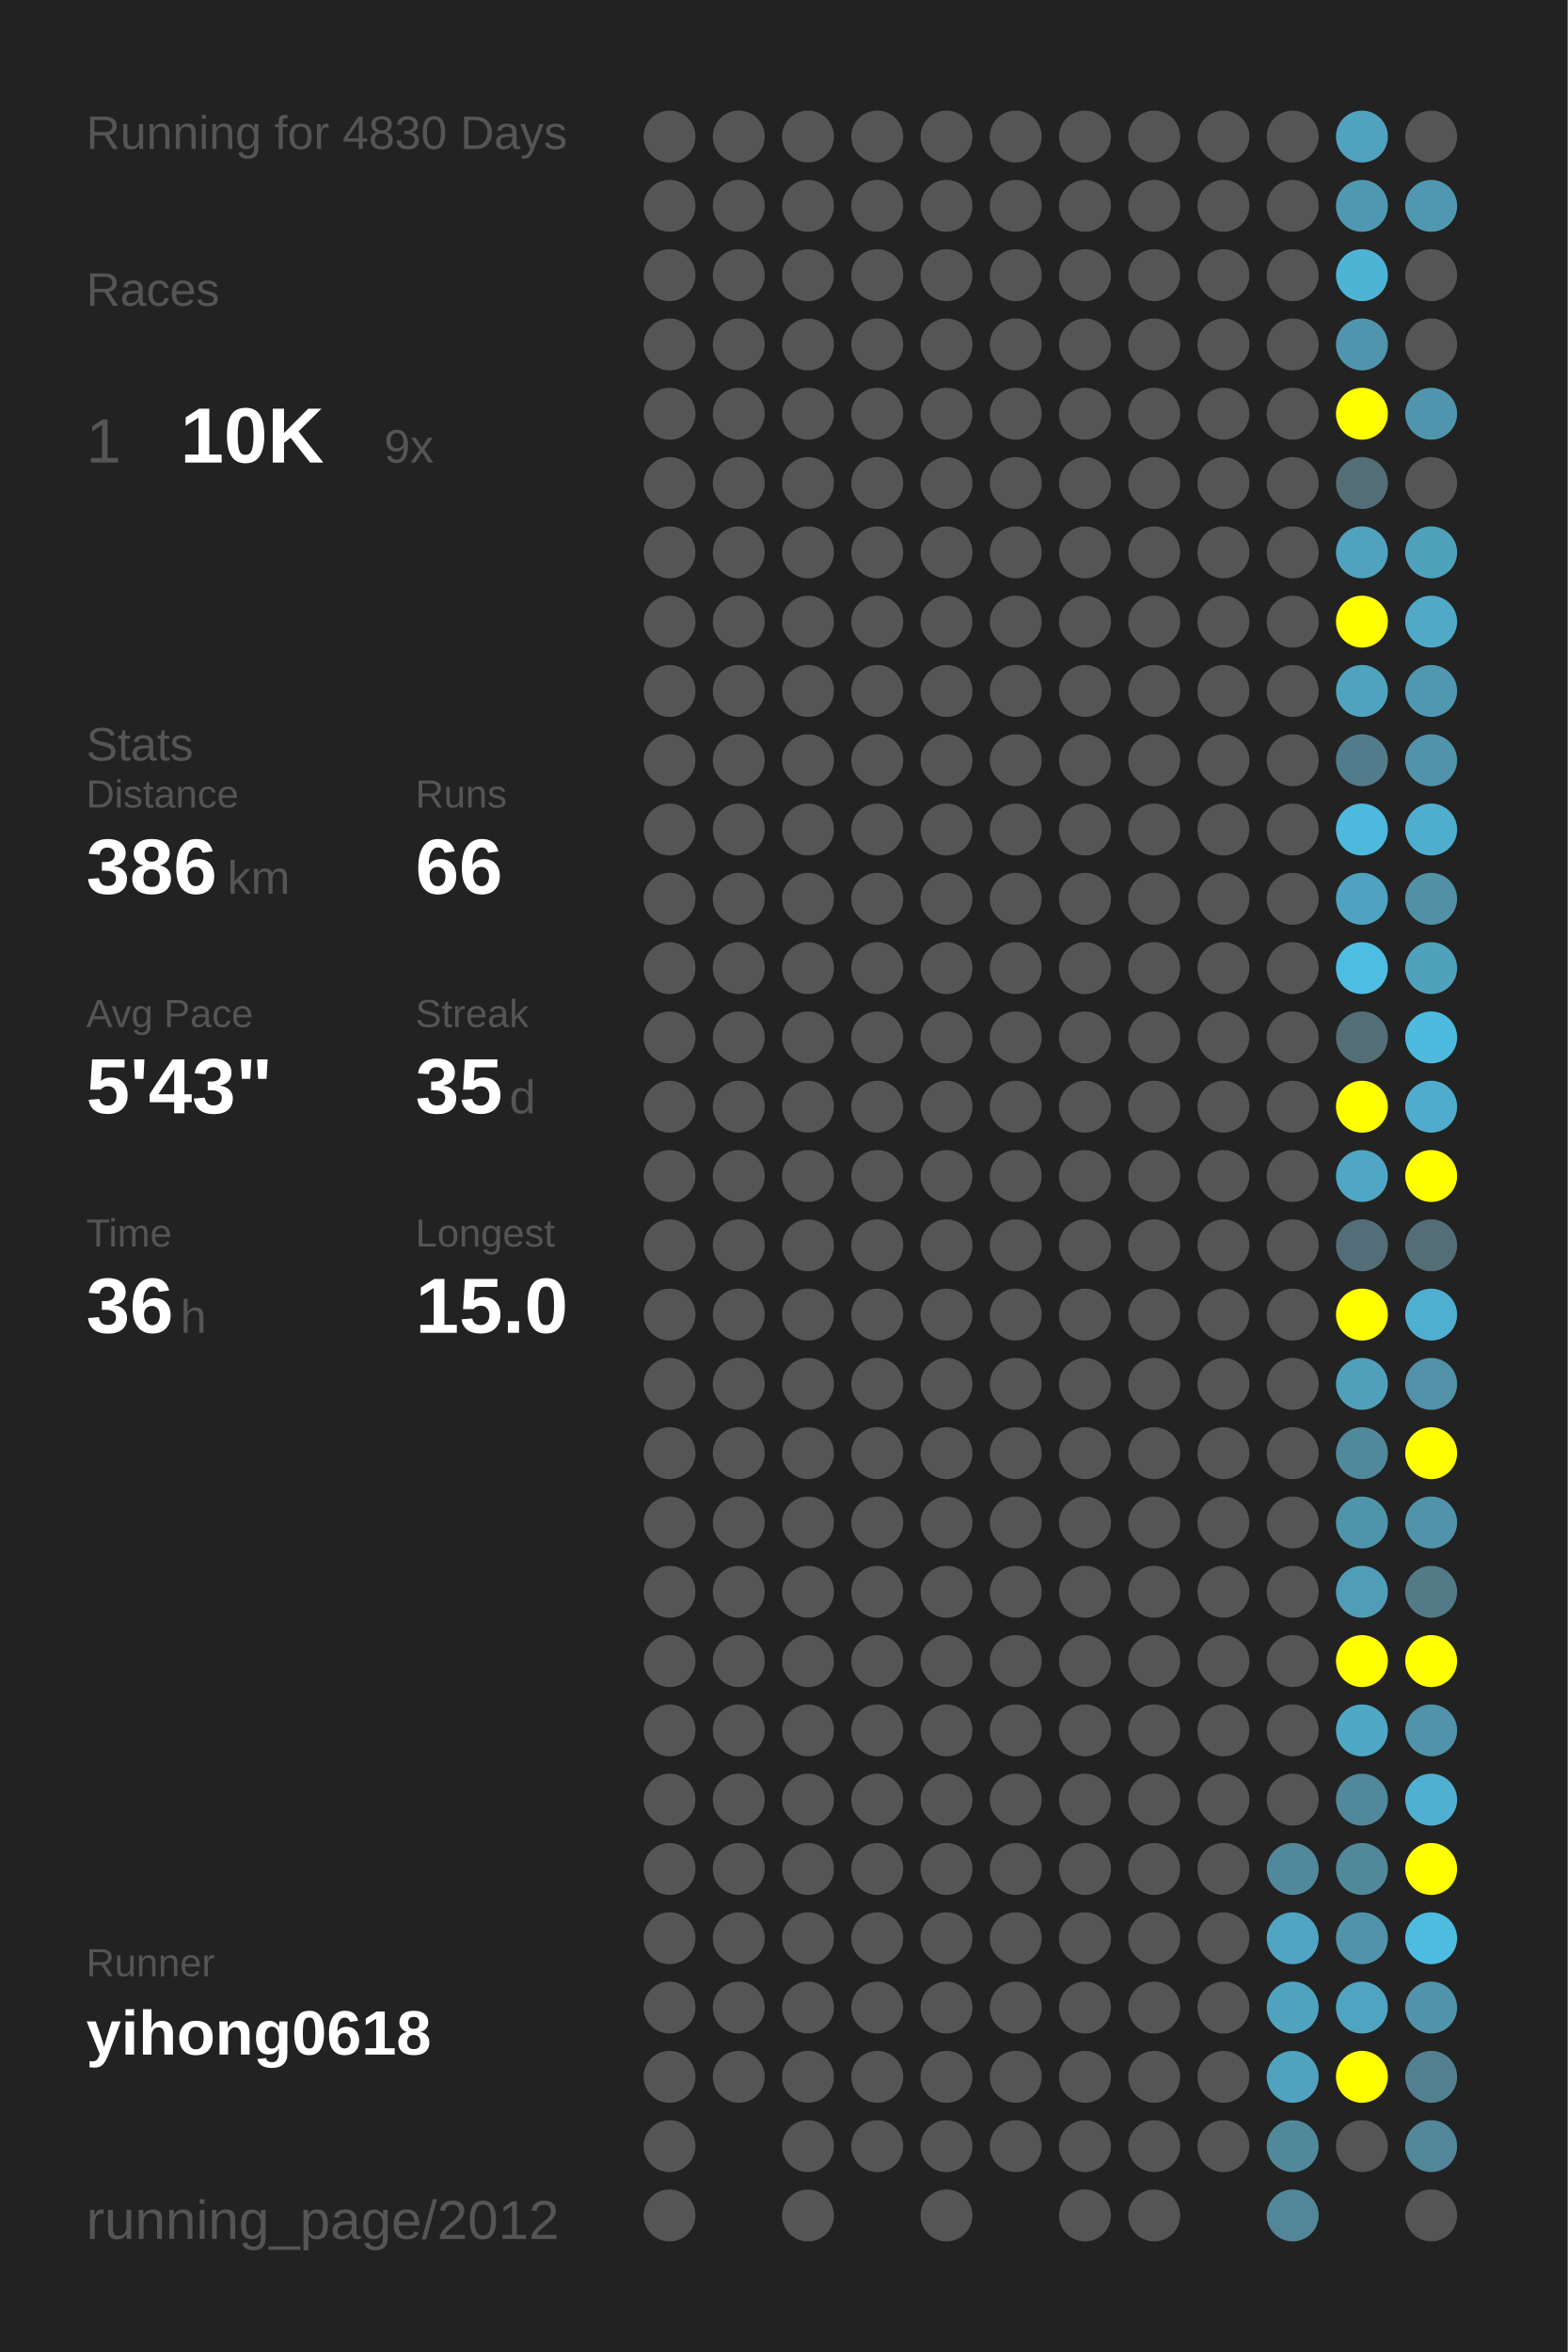
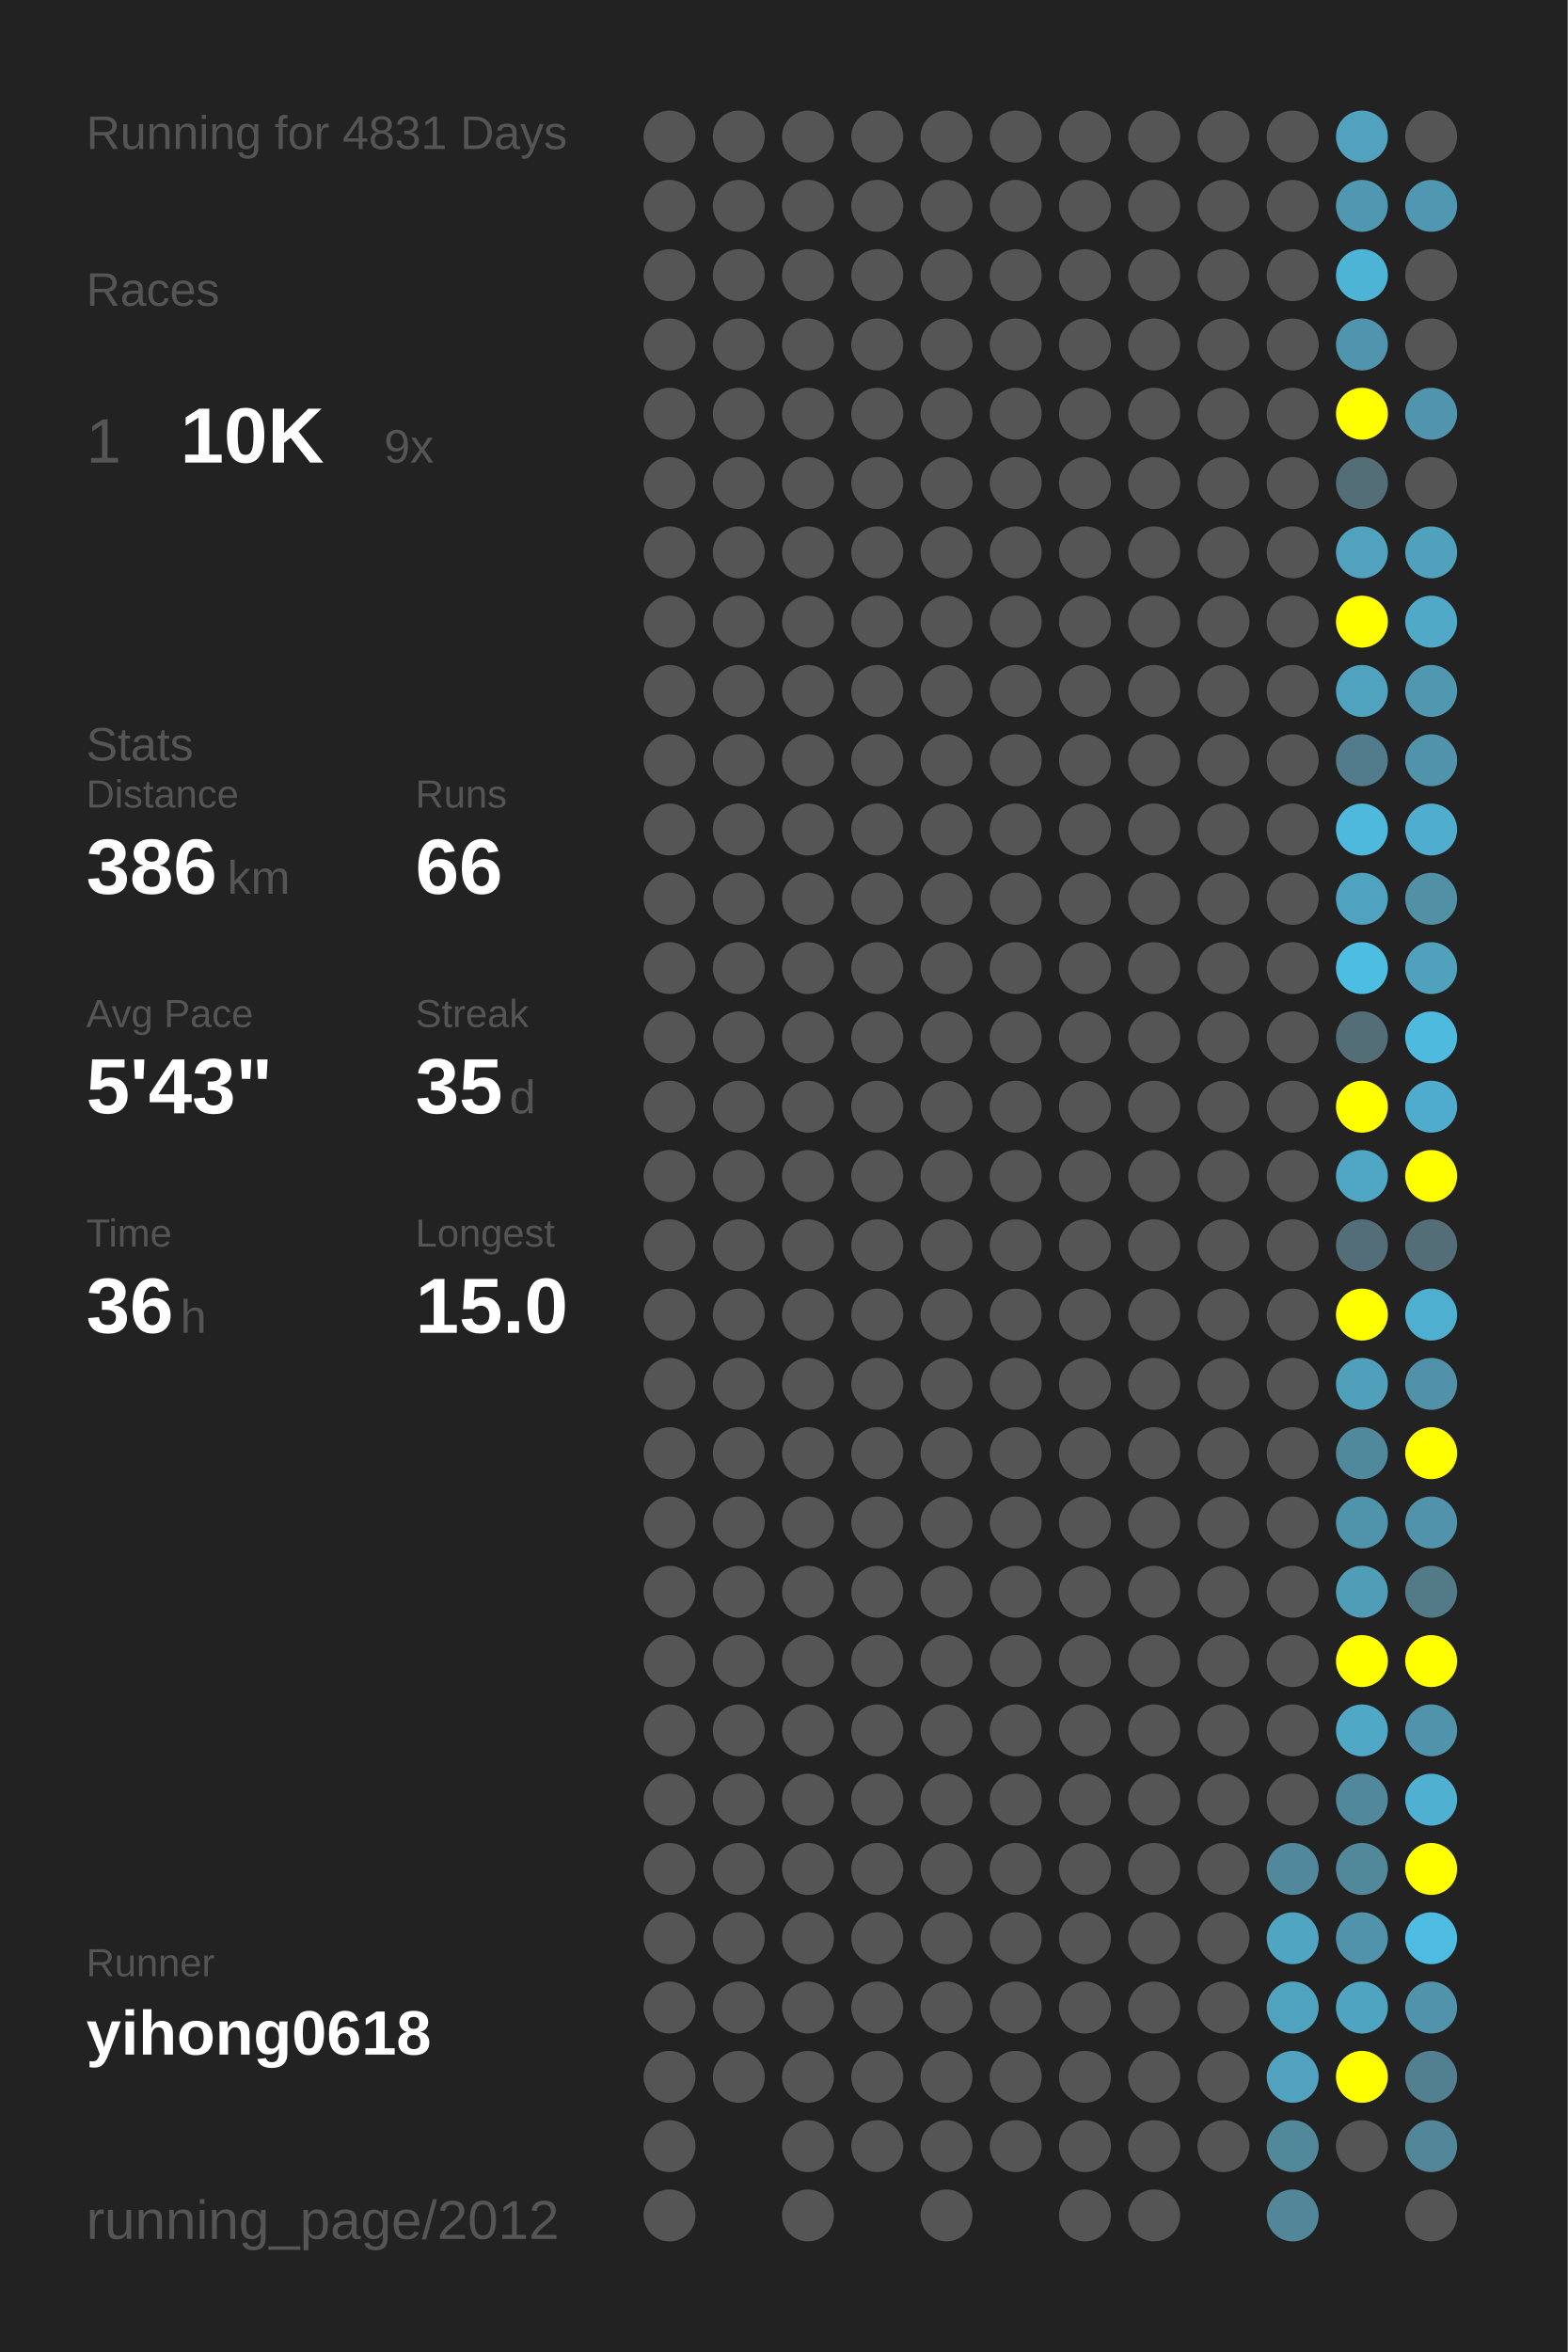
<svg xmlns="http://www.w3.org/2000/svg" baseProfile="full" height="300mm" version="1.1" viewBox="0,0,200,300" width="200mm">
  <defs />
  <rect fill="#222222" height="300" width="200" x="0" y="0" />
-   <text fill="#555555" style="font-size:6px; font-family:Arial;" x="11" y="19">Running for 4830 Days</text>
+   <text fill="#555555" style="font-size:6px; font-family:Arial;" x="11" y="19">Running for 4831 Days</text>
  <text fill="#555555" style="font-size:6px; font-family:Arial;" x="11" y="39">Races</text>
  <text fill="#555555" style="font-size:8px; font-family:Arial;" x="11" y="59">1</text>
  <text fill="#FFFFFF" style="font-size:10px; font-family:Arial; font-weight:bold;" x="23" y="59">10K</text>
  <text fill="#555555" style="font-size:6px; font-family:Arial;" x="49" y="59">9x</text>
  <text fill="#555555" style="font-size:6px; font-family:Arial;" x="11" y="97">Stats</text>
  <text fill="#555555" style="font-size:5px; font-family:Arial;" x="11" y="103">Distance</text>
  <text fill="#FFFFFF" style="font-size:10px; font-family:Arial; font-weight:bold;" x="11" y="114">386</text>
  <text fill="#555555" style="font-size:6px; font-family:Arial;" x="29" y="114">km</text>
  <text fill="#555555" style="font-size:5px; font-family:Arial;" x="53" y="103">Runs</text>
  <text fill="#FFFFFF" style="font-size:10px; font-family:Arial; font-weight:bold;" x="53" y="114">66</text>
  <text fill="#555555" style="font-size:5px; font-family:Arial;" x="11" y="131">Avg Pace</text>
  <text fill="#FFFFFF" style="font-size:10px; font-family:Arial; font-weight:bold;" x="11" y="142">5'43"</text>
  <text fill="#555555" style="font-size:5px; font-family:Arial;" x="53" y="131">Streak</text>
  <text fill="#FFFFFF" style="font-size:10px; font-family:Arial; font-weight:bold;" x="53" y="142">35</text>
  <text fill="#555555" style="font-size:6px; font-family:Arial;" x="65" y="142">d</text>
  <text fill="#555555" style="font-size:5px; font-family:Arial;" x="11" y="159">Time</text>
  <text fill="#FFFFFF" style="font-size:10px; font-family:Arial; font-weight:bold;" x="11" y="170">36</text>
  <text fill="#555555" style="font-size:6px; font-family:Arial;" x="23" y="170">h</text>
  <text fill="#555555" style="font-size:5px; font-family:Arial;" x="53" y="159">Longest</text>
  <text fill="#FFFFFF" style="font-size:10px; font-family:Arial; font-weight:bold;" x="53" y="170">15.0</text>
  <text fill="#555555" style="font-size:5px; font-family:Arial;" x="11" y="252.065">Runner</text>
  <text fill="#FFFFFF" style="font-size:8px; font-family:Arial; font-weight:bold;" x="11" y="262.065">yihong0618</text>
  <text fill="#555555" style="font-size:7px; font-family:Arial;" x="11" y="285.581">running_page/2012</text>
  <circle cx="85.417" cy="17.419" fill="#555555" r="3.312" />
  <circle cx="85.417" cy="26.258" fill="#555555" r="3.312" />
  <circle cx="85.417" cy="35.097" fill="#555555" r="3.312" />
  <circle cx="85.417" cy="43.935" fill="#555555" r="3.312" />
  <circle cx="85.417" cy="52.774" fill="#555555" r="3.312" />
  <circle cx="85.417" cy="61.613" fill="#555555" r="3.312" />
  <circle cx="85.417" cy="70.452" fill="#555555" r="3.312" />
  <circle cx="85.417" cy="79.29" fill="#555555" r="3.312" />
  <circle cx="85.417" cy="88.129" fill="#555555" r="3.312" />
  <circle cx="85.417" cy="96.968" fill="#555555" r="3.312" />
  <circle cx="85.417" cy="105.806" fill="#555555" r="3.312" />
  <circle cx="85.417" cy="114.645" fill="#555555" r="3.312" />
  <circle cx="85.417" cy="123.484" fill="#555555" r="3.312" />
  <circle cx="85.417" cy="132.323" fill="#555555" r="3.312" />
  <circle cx="85.417" cy="141.161" fill="#555555" r="3.312" />
  <circle cx="85.417" cy="150" fill="#555555" r="3.312" />
  <circle cx="85.417" cy="158.839" fill="#555555" r="3.312" />
  <circle cx="85.417" cy="167.677" fill="#555555" r="3.312" />
  <circle cx="85.417" cy="176.516" fill="#555555" r="3.312" />
  <circle cx="85.417" cy="185.355" fill="#555555" r="3.312" />
  <circle cx="85.417" cy="194.194" fill="#555555" r="3.312" />
  <circle cx="85.417" cy="203.032" fill="#555555" r="3.312" />
  <circle cx="85.417" cy="211.871" fill="#555555" r="3.312" />
  <circle cx="85.417" cy="220.71" fill="#555555" r="3.312" />
  <circle cx="85.417" cy="229.548" fill="#555555" r="3.312" />
  <circle cx="85.417" cy="238.387" fill="#555555" r="3.312" />
  <circle cx="85.417" cy="247.226" fill="#555555" r="3.312" />
  <circle cx="85.417" cy="256.065" fill="#555555" r="3.312" />
  <circle cx="85.417" cy="264.903" fill="#555555" r="3.312" />
  <circle cx="85.417" cy="273.742" fill="#555555" r="3.312" />
  <circle cx="85.417" cy="282.581" fill="#555555" r="3.312" />
  <circle cx="94.25" cy="17.419" fill="#555555" r="3.312" />
  <circle cx="94.25" cy="26.258" fill="#555555" r="3.312" />
  <circle cx="94.25" cy="35.097" fill="#555555" r="3.312" />
  <circle cx="94.25" cy="43.935" fill="#555555" r="3.312" />
  <circle cx="94.25" cy="52.774" fill="#555555" r="3.312" />
  <circle cx="94.25" cy="61.613" fill="#555555" r="3.312" />
  <circle cx="94.25" cy="70.452" fill="#555555" r="3.312" />
  <circle cx="94.25" cy="79.29" fill="#555555" r="3.312" />
  <circle cx="94.25" cy="88.129" fill="#555555" r="3.312" />
  <circle cx="94.25" cy="96.968" fill="#555555" r="3.312" />
  <circle cx="94.25" cy="105.806" fill="#555555" r="3.312" />
  <circle cx="94.25" cy="114.645" fill="#555555" r="3.312" />
  <circle cx="94.25" cy="123.484" fill="#555555" r="3.312" />
  <circle cx="94.25" cy="132.323" fill="#555555" r="3.312" />
  <circle cx="94.25" cy="141.161" fill="#555555" r="3.312" />
  <circle cx="94.25" cy="150" fill="#555555" r="3.312" />
  <circle cx="94.25" cy="158.839" fill="#555555" r="3.312" />
  <circle cx="94.25" cy="167.677" fill="#555555" r="3.312" />
  <circle cx="94.25" cy="176.516" fill="#555555" r="3.312" />
  <circle cx="94.25" cy="185.355" fill="#555555" r="3.312" />
  <circle cx="94.25" cy="194.194" fill="#555555" r="3.312" />
  <circle cx="94.25" cy="203.032" fill="#555555" r="3.312" />
  <circle cx="94.25" cy="211.871" fill="#555555" r="3.312" />
  <circle cx="94.25" cy="220.71" fill="#555555" r="3.312" />
  <circle cx="94.25" cy="229.548" fill="#555555" r="3.312" />
  <circle cx="94.25" cy="238.387" fill="#555555" r="3.312" />
  <circle cx="94.25" cy="247.226" fill="#555555" r="3.312" />
  <circle cx="94.25" cy="256.065" fill="#555555" r="3.312" />
  <circle cx="94.25" cy="264.903" fill="#555555" r="3.312" />
  <circle cx="103.083" cy="17.419" fill="#555555" r="3.312" />
  <circle cx="103.083" cy="26.258" fill="#555555" r="3.312" />
  <circle cx="103.083" cy="35.097" fill="#555555" r="3.312" />
  <circle cx="103.083" cy="43.935" fill="#555555" r="3.312" />
  <circle cx="103.083" cy="52.774" fill="#555555" r="3.312" />
  <circle cx="103.083" cy="61.613" fill="#555555" r="3.312" />
  <circle cx="103.083" cy="70.452" fill="#555555" r="3.312" />
  <circle cx="103.083" cy="79.29" fill="#555555" r="3.312" />
  <circle cx="103.083" cy="88.129" fill="#555555" r="3.312" />
  <circle cx="103.083" cy="96.968" fill="#555555" r="3.312" />
  <circle cx="103.083" cy="105.806" fill="#555555" r="3.312" />
  <circle cx="103.083" cy="114.645" fill="#555555" r="3.312" />
  <circle cx="103.083" cy="123.484" fill="#555555" r="3.312" />
  <circle cx="103.083" cy="132.323" fill="#555555" r="3.312" />
  <circle cx="103.083" cy="141.161" fill="#555555" r="3.312" />
  <circle cx="103.083" cy="150" fill="#555555" r="3.312" />
  <circle cx="103.083" cy="158.839" fill="#555555" r="3.312" />
  <circle cx="103.083" cy="167.677" fill="#555555" r="3.312" />
  <circle cx="103.083" cy="176.516" fill="#555555" r="3.312" />
  <circle cx="103.083" cy="185.355" fill="#555555" r="3.312" />
  <circle cx="103.083" cy="194.194" fill="#555555" r="3.312" />
  <circle cx="103.083" cy="203.032" fill="#555555" r="3.312" />
  <circle cx="103.083" cy="211.871" fill="#555555" r="3.312" />
  <circle cx="103.083" cy="220.71" fill="#555555" r="3.312" />
  <circle cx="103.083" cy="229.548" fill="#555555" r="3.312" />
  <circle cx="103.083" cy="238.387" fill="#555555" r="3.312" />
  <circle cx="103.083" cy="247.226" fill="#555555" r="3.312" />
  <circle cx="103.083" cy="256.065" fill="#555555" r="3.312" />
  <circle cx="103.083" cy="264.903" fill="#555555" r="3.312" />
  <circle cx="103.083" cy="273.742" fill="#555555" r="3.312" />
  <circle cx="103.083" cy="282.581" fill="#555555" r="3.312" />
  <circle cx="111.917" cy="17.419" fill="#555555" r="3.312" />
  <circle cx="111.917" cy="26.258" fill="#555555" r="3.312" />
  <circle cx="111.917" cy="35.097" fill="#555555" r="3.312" />
  <circle cx="111.917" cy="43.935" fill="#555555" r="3.312" />
  <circle cx="111.917" cy="52.774" fill="#555555" r="3.312" />
  <circle cx="111.917" cy="61.613" fill="#555555" r="3.312" />
  <circle cx="111.917" cy="70.452" fill="#555555" r="3.312" />
  <circle cx="111.917" cy="79.29" fill="#555555" r="3.312" />
  <circle cx="111.917" cy="88.129" fill="#555555" r="3.312" />
  <circle cx="111.917" cy="96.968" fill="#555555" r="3.312" />
  <circle cx="111.917" cy="105.806" fill="#555555" r="3.312" />
  <circle cx="111.917" cy="114.645" fill="#555555" r="3.312" />
  <circle cx="111.917" cy="123.484" fill="#555555" r="3.312" />
  <circle cx="111.917" cy="132.323" fill="#555555" r="3.312" />
  <circle cx="111.917" cy="141.161" fill="#555555" r="3.312" />
  <circle cx="111.917" cy="150" fill="#555555" r="3.312" />
  <circle cx="111.917" cy="158.839" fill="#555555" r="3.312" />
  <circle cx="111.917" cy="167.677" fill="#555555" r="3.312" />
  <circle cx="111.917" cy="176.516" fill="#555555" r="3.312" />
  <circle cx="111.917" cy="185.355" fill="#555555" r="3.312" />
  <circle cx="111.917" cy="194.194" fill="#555555" r="3.312" />
  <circle cx="111.917" cy="203.032" fill="#555555" r="3.312" />
  <circle cx="111.917" cy="211.871" fill="#555555" r="3.312" />
  <circle cx="111.917" cy="220.71" fill="#555555" r="3.312" />
  <circle cx="111.917" cy="229.548" fill="#555555" r="3.312" />
  <circle cx="111.917" cy="238.387" fill="#555555" r="3.312" />
  <circle cx="111.917" cy="247.226" fill="#555555" r="3.312" />
  <circle cx="111.917" cy="256.065" fill="#555555" r="3.312" />
  <circle cx="111.917" cy="264.903" fill="#555555" r="3.312" />
  <circle cx="111.917" cy="273.742" fill="#555555" r="3.312" />
  <circle cx="120.75" cy="17.419" fill="#555555" r="3.312" />
  <circle cx="120.75" cy="26.258" fill="#555555" r="3.312" />
  <circle cx="120.75" cy="35.097" fill="#555555" r="3.312" />
  <circle cx="120.75" cy="43.935" fill="#555555" r="3.312" />
  <circle cx="120.75" cy="52.774" fill="#555555" r="3.312" />
  <circle cx="120.75" cy="61.613" fill="#555555" r="3.312" />
  <circle cx="120.75" cy="70.452" fill="#555555" r="3.312" />
  <circle cx="120.75" cy="79.29" fill="#555555" r="3.312" />
  <circle cx="120.75" cy="88.129" fill="#555555" r="3.312" />
  <circle cx="120.75" cy="96.968" fill="#555555" r="3.312" />
  <circle cx="120.75" cy="105.806" fill="#555555" r="3.312" />
  <circle cx="120.75" cy="114.645" fill="#555555" r="3.312" />
  <circle cx="120.75" cy="123.484" fill="#555555" r="3.312" />
  <circle cx="120.75" cy="132.323" fill="#555555" r="3.312" />
  <circle cx="120.75" cy="141.161" fill="#555555" r="3.312" />
  <circle cx="120.75" cy="150" fill="#555555" r="3.312" />
  <circle cx="120.75" cy="158.839" fill="#555555" r="3.312" />
  <circle cx="120.75" cy="167.677" fill="#555555" r="3.312" />
  <circle cx="120.75" cy="176.516" fill="#555555" r="3.312" />
  <circle cx="120.75" cy="185.355" fill="#555555" r="3.312" />
  <circle cx="120.75" cy="194.194" fill="#555555" r="3.312" />
  <circle cx="120.75" cy="203.032" fill="#555555" r="3.312" />
  <circle cx="120.75" cy="211.871" fill="#555555" r="3.312" />
  <circle cx="120.75" cy="220.71" fill="#555555" r="3.312" />
  <circle cx="120.75" cy="229.548" fill="#555555" r="3.312" />
  <circle cx="120.75" cy="238.387" fill="#555555" r="3.312" />
  <circle cx="120.75" cy="247.226" fill="#555555" r="3.312" />
  <circle cx="120.75" cy="256.065" fill="#555555" r="3.312" />
  <circle cx="120.75" cy="264.903" fill="#555555" r="3.312" />
  <circle cx="120.75" cy="273.742" fill="#555555" r="3.312" />
  <circle cx="120.75" cy="282.581" fill="#555555" r="3.312" />
  <circle cx="129.583" cy="17.419" fill="#555555" r="3.312" />
  <circle cx="129.583" cy="26.258" fill="#555555" r="3.312" />
  <circle cx="129.583" cy="35.097" fill="#555555" r="3.312" />
  <circle cx="129.583" cy="43.935" fill="#555555" r="3.312" />
  <circle cx="129.583" cy="52.774" fill="#555555" r="3.312" />
  <circle cx="129.583" cy="61.613" fill="#555555" r="3.312" />
  <circle cx="129.583" cy="70.452" fill="#555555" r="3.312" />
  <circle cx="129.583" cy="79.29" fill="#555555" r="3.312" />
  <circle cx="129.583" cy="88.129" fill="#555555" r="3.312" />
  <circle cx="129.583" cy="96.968" fill="#555555" r="3.312" />
  <circle cx="129.583" cy="105.806" fill="#555555" r="3.312" />
  <circle cx="129.583" cy="114.645" fill="#555555" r="3.312" />
  <circle cx="129.583" cy="123.484" fill="#555555" r="3.312" />
  <circle cx="129.583" cy="132.323" fill="#555555" r="3.312" />
  <circle cx="129.583" cy="141.161" fill="#555555" r="3.312" />
  <circle cx="129.583" cy="150" fill="#555555" r="3.312" />
  <circle cx="129.583" cy="158.839" fill="#555555" r="3.312" />
  <circle cx="129.583" cy="167.677" fill="#555555" r="3.312" />
  <circle cx="129.583" cy="176.516" fill="#555555" r="3.312" />
  <circle cx="129.583" cy="185.355" fill="#555555" r="3.312" />
  <circle cx="129.583" cy="194.194" fill="#555555" r="3.312" />
  <circle cx="129.583" cy="203.032" fill="#555555" r="3.312" />
  <circle cx="129.583" cy="211.871" fill="#555555" r="3.312" />
  <circle cx="129.583" cy="220.71" fill="#555555" r="3.312" />
  <circle cx="129.583" cy="229.548" fill="#555555" r="3.312" />
  <circle cx="129.583" cy="238.387" fill="#555555" r="3.312" />
  <circle cx="129.583" cy="247.226" fill="#555555" r="3.312" />
  <circle cx="129.583" cy="256.065" fill="#555555" r="3.312" />
  <circle cx="129.583" cy="264.903" fill="#555555" r="3.312" />
  <circle cx="129.583" cy="273.742" fill="#555555" r="3.312" />
  <circle cx="138.417" cy="17.419" fill="#555555" r="3.312" />
  <circle cx="138.417" cy="26.258" fill="#555555" r="3.312" />
  <circle cx="138.417" cy="35.097" fill="#555555" r="3.312" />
  <circle cx="138.417" cy="43.935" fill="#555555" r="3.312" />
  <circle cx="138.417" cy="52.774" fill="#555555" r="3.312" />
  <circle cx="138.417" cy="61.613" fill="#555555" r="3.312" />
  <circle cx="138.417" cy="70.452" fill="#555555" r="3.312" />
  <circle cx="138.417" cy="79.29" fill="#555555" r="3.312" />
  <circle cx="138.417" cy="88.129" fill="#555555" r="3.312" />
  <circle cx="138.417" cy="96.968" fill="#555555" r="3.312" />
  <circle cx="138.417" cy="105.806" fill="#555555" r="3.312" />
  <circle cx="138.417" cy="114.645" fill="#555555" r="3.312" />
  <circle cx="138.417" cy="123.484" fill="#555555" r="3.312" />
  <circle cx="138.417" cy="132.323" fill="#555555" r="3.312" />
  <circle cx="138.417" cy="141.161" fill="#555555" r="3.312" />
  <circle cx="138.417" cy="150" fill="#555555" r="3.312" />
  <circle cx="138.417" cy="158.839" fill="#555555" r="3.312" />
  <circle cx="138.417" cy="167.677" fill="#555555" r="3.312" />
  <circle cx="138.417" cy="176.516" fill="#555555" r="3.312" />
  <circle cx="138.417" cy="185.355" fill="#555555" r="3.312" />
  <circle cx="138.417" cy="194.194" fill="#555555" r="3.312" />
  <circle cx="138.417" cy="203.032" fill="#555555" r="3.312" />
  <circle cx="138.417" cy="211.871" fill="#555555" r="3.312" />
  <circle cx="138.417" cy="220.71" fill="#555555" r="3.312" />
  <circle cx="138.417" cy="229.548" fill="#555555" r="3.312" />
  <circle cx="138.417" cy="238.387" fill="#555555" r="3.312" />
  <circle cx="138.417" cy="247.226" fill="#555555" r="3.312" />
  <circle cx="138.417" cy="256.065" fill="#555555" r="3.312" />
  <circle cx="138.417" cy="264.903" fill="#555555" r="3.312" />
  <circle cx="138.417" cy="273.742" fill="#555555" r="3.312" />
  <circle cx="138.417" cy="282.581" fill="#555555" r="3.312" />
  <circle cx="147.25" cy="17.419" fill="#555555" r="3.312" />
  <circle cx="147.25" cy="26.258" fill="#555555" r="3.312" />
  <circle cx="147.25" cy="35.097" fill="#555555" r="3.312" />
  <circle cx="147.25" cy="43.935" fill="#555555" r="3.312" />
  <circle cx="147.25" cy="52.774" fill="#555555" r="3.312" />
  <circle cx="147.25" cy="61.613" fill="#555555" r="3.312" />
  <circle cx="147.25" cy="70.452" fill="#555555" r="3.312" />
  <circle cx="147.25" cy="79.29" fill="#555555" r="3.312" />
  <circle cx="147.25" cy="88.129" fill="#555555" r="3.312" />
  <circle cx="147.25" cy="96.968" fill="#555555" r="3.312" />
  <circle cx="147.25" cy="105.806" fill="#555555" r="3.312" />
  <circle cx="147.25" cy="114.645" fill="#555555" r="3.312" />
  <circle cx="147.25" cy="123.484" fill="#555555" r="3.312" />
  <circle cx="147.25" cy="132.323" fill="#555555" r="3.312" />
  <circle cx="147.25" cy="141.161" fill="#555555" r="3.312" />
  <circle cx="147.25" cy="150" fill="#555555" r="3.312" />
  <circle cx="147.25" cy="158.839" fill="#555555" r="3.312" />
  <circle cx="147.25" cy="167.677" fill="#555555" r="3.312" />
  <circle cx="147.25" cy="176.516" fill="#555555" r="3.312" />
  <circle cx="147.25" cy="185.355" fill="#555555" r="3.312" />
  <circle cx="147.25" cy="194.194" fill="#555555" r="3.312" />
  <circle cx="147.25" cy="203.032" fill="#555555" r="3.312" />
  <circle cx="147.25" cy="211.871" fill="#555555" r="3.312" />
  <circle cx="147.25" cy="220.71" fill="#555555" r="3.312" />
  <circle cx="147.25" cy="229.548" fill="#555555" r="3.312" />
  <circle cx="147.25" cy="238.387" fill="#555555" r="3.312" />
  <circle cx="147.25" cy="247.226" fill="#555555" r="3.312" />
  <circle cx="147.25" cy="256.065" fill="#555555" r="3.312" />
  <circle cx="147.25" cy="264.903" fill="#555555" r="3.312" />
  <circle cx="147.25" cy="273.742" fill="#555555" r="3.312" />
  <circle cx="147.25" cy="282.581" fill="#555555" r="3.312" />
  <circle cx="156.083" cy="17.419" fill="#555555" r="3.312" />
  <circle cx="156.083" cy="26.258" fill="#555555" r="3.312" />
  <circle cx="156.083" cy="35.097" fill="#555555" r="3.312" />
  <circle cx="156.083" cy="43.935" fill="#555555" r="3.312" />
  <circle cx="156.083" cy="52.774" fill="#555555" r="3.312" />
  <circle cx="156.083" cy="61.613" fill="#555555" r="3.312" />
  <circle cx="156.083" cy="70.452" fill="#555555" r="3.312" />
  <circle cx="156.083" cy="79.29" fill="#555555" r="3.312" />
  <circle cx="156.083" cy="88.129" fill="#555555" r="3.312" />
  <circle cx="156.083" cy="96.968" fill="#555555" r="3.312" />
  <circle cx="156.083" cy="105.806" fill="#555555" r="3.312" />
  <circle cx="156.083" cy="114.645" fill="#555555" r="3.312" />
  <circle cx="156.083" cy="123.484" fill="#555555" r="3.312" />
  <circle cx="156.083" cy="132.323" fill="#555555" r="3.312" />
  <circle cx="156.083" cy="141.161" fill="#555555" r="3.312" />
  <circle cx="156.083" cy="150" fill="#555555" r="3.312" />
  <circle cx="156.083" cy="158.839" fill="#555555" r="3.312" />
  <circle cx="156.083" cy="167.677" fill="#555555" r="3.312" />
  <circle cx="156.083" cy="176.516" fill="#555555" r="3.312" />
  <circle cx="156.083" cy="185.355" fill="#555555" r="3.312" />
  <circle cx="156.083" cy="194.194" fill="#555555" r="3.312" />
  <circle cx="156.083" cy="203.032" fill="#555555" r="3.312" />
  <circle cx="156.083" cy="211.871" fill="#555555" r="3.312" />
  <circle cx="156.083" cy="220.71" fill="#555555" r="3.312" />
  <circle cx="156.083" cy="229.548" fill="#555555" r="3.312" />
  <circle cx="156.083" cy="238.387" fill="#555555" r="3.312" />
  <circle cx="156.083" cy="247.226" fill="#555555" r="3.312" />
  <circle cx="156.083" cy="256.065" fill="#555555" r="3.312" />
  <circle cx="156.083" cy="264.903" fill="#555555" r="3.312" />
  <circle cx="156.083" cy="273.742" fill="#555555" r="3.312" />
  <circle cx="164.917" cy="17.419" fill="#555555" r="3.312" />
  <circle cx="164.917" cy="26.258" fill="#555555" r="3.312" />
  <circle cx="164.917" cy="35.097" fill="#555555" r="3.312" />
  <circle cx="164.917" cy="43.935" fill="#555555" r="3.312" />
  <circle cx="164.917" cy="52.774" fill="#555555" r="3.312" />
  <circle cx="164.917" cy="61.613" fill="#555555" r="3.312" />
  <circle cx="164.917" cy="70.452" fill="#555555" r="3.312" />
  <circle cx="164.917" cy="79.29" fill="#555555" r="3.312" />
  <circle cx="164.917" cy="88.129" fill="#555555" r="3.312" />
  <circle cx="164.917" cy="96.968" fill="#555555" r="3.312" />
  <circle cx="164.917" cy="105.806" fill="#555555" r="3.312" />
  <circle cx="164.917" cy="114.645" fill="#555555" r="3.312" />
  <circle cx="164.917" cy="123.484" fill="#555555" r="3.312" />
  <circle cx="164.917" cy="132.323" fill="#555555" r="3.312" />
  <circle cx="164.917" cy="141.161" fill="#555555" r="3.312" />
  <circle cx="164.917" cy="150" fill="#555555" r="3.312" />
  <circle cx="164.917" cy="158.839" fill="#555555" r="3.312" />
  <circle cx="164.917" cy="167.677" fill="#555555" r="3.312" />
  <circle cx="164.917" cy="176.516" fill="#555555" r="3.312" />
  <circle cx="164.917" cy="185.355" fill="#555555" r="3.312" />
  <circle cx="164.917" cy="194.194" fill="#555555" r="3.312" />
  <circle cx="164.917" cy="203.032" fill="#555555" r="3.312" />
  <circle cx="164.917" cy="211.871" fill="#555555" r="3.312" />
  <circle cx="164.917" cy="220.71" fill="#555555" r="3.312" />
  <circle cx="164.917" cy="229.548" fill="#555555" r="3.312" />
  <circle cx="164.917" cy="238.387" fill="#51889b" r="3.312" />
  <circle cx="164.917" cy="247.226" fill="#4fa5c2" r="3.312" />
  <circle cx="164.917" cy="256.065" fill="#4fa3bf" r="3.312" />
  <circle cx="164.917" cy="264.903" fill="#50a2be" r="3.312" />
  <circle cx="164.917" cy="273.742" fill="#51889a" r="3.312" />
  <circle cx="164.917" cy="282.581" fill="#518799" r="3.312" />
  <circle cx="173.75" cy="17.419" fill="#50a2be" r="3.312" />
  <circle cx="173.75" cy="26.258" fill="#5098b1" r="3.312" />
  <circle cx="173.75" cy="35.097" fill="#4eb4d6" r="3.312" />
  <circle cx="173.75" cy="43.935" fill="#5095ad" r="3.312" />
  <circle cx="173.75" cy="52.774" fill="#FFFF00" r="3.312" />
  <circle cx="173.75" cy="61.613" fill="#536e77" r="3.312" />
  <circle cx="173.75" cy="70.452" fill="#50a2be" r="3.312" />
  <circle cx="173.75" cy="79.29" fill="#FFFF00" r="3.312" />
  <circle cx="173.75" cy="88.129" fill="#50a3bf" r="3.312" />
  <circle cx="173.75" cy="96.968" fill="#527c8b" r="3.312" />
  <circle cx="173.75" cy="105.806" fill="#4eb9dd" r="3.312" />
  <circle cx="173.75" cy="114.645" fill="#4fa3c0" r="3.312" />
  <circle cx="173.75" cy="123.484" fill="#4ebde2" r="3.312" />
  <circle cx="173.75" cy="132.323" fill="#536e77" r="3.312" />
  <circle cx="173.75" cy="141.161" fill="#FFFF00" r="3.312" />
  <circle cx="173.75" cy="150" fill="#4fa7c5" r="3.312" />
  <circle cx="173.75" cy="158.839" fill="#536e78" r="3.312" />
  <circle cx="173.75" cy="167.677" fill="#FFFF00" r="3.312" />
  <circle cx="173.75" cy="176.516" fill="#50a0bb" r="3.312" />
  <circle cx="173.75" cy="185.355" fill="#51899c" r="3.312" />
  <circle cx="173.75" cy="194.194" fill="#5094ab" r="3.312" />
  <circle cx="173.75" cy="203.032" fill="#509db8" r="3.312" />
  <circle cx="173.75" cy="211.871" fill="#FFFF00" r="3.312" />
  <circle cx="173.75" cy="220.71" fill="#4fa8c5" r="3.312" />
  <circle cx="173.75" cy="229.548" fill="#51889b" r="3.312" />
  <circle cx="173.75" cy="238.387" fill="#51889a" r="3.312" />
  <circle cx="173.75" cy="247.226" fill="#5093aa" r="3.312" />
  <circle cx="173.75" cy="256.065" fill="#4fa4c1" r="3.312" />
  <circle cx="173.75" cy="264.903" fill="#FFFF00" r="3.312" />
  <circle cx="173.75" cy="273.742" fill="#555555" r="3.312" />
  <circle cx="182.583" cy="17.419" fill="#555555" r="3.312" />
  <circle cx="182.583" cy="26.258" fill="#5098b1" r="3.312" />
  <circle cx="182.583" cy="35.097" fill="#555555" r="3.312" />
  <circle cx="182.583" cy="43.935" fill="#555555" r="3.312" />
  <circle cx="182.583" cy="52.774" fill="#5095ad" r="3.312" />
  <circle cx="182.583" cy="61.613" fill="#555555" r="3.312" />
  <circle cx="182.583" cy="70.452" fill="#50a1bc" r="3.312" />
  <circle cx="182.583" cy="79.29" fill="#4fa9c7" r="3.312" />
  <circle cx="182.583" cy="88.129" fill="#5098b0" r="3.312" />
  <circle cx="182.583" cy="96.968" fill="#5093aa" r="3.312" />
  <circle cx="182.583" cy="105.806" fill="#4faece" r="3.312" />
  <circle cx="182.583" cy="114.645" fill="#5190a5" r="3.312" />
  <circle cx="182.583" cy="123.484" fill="#50a1bc" r="3.312" />
  <circle cx="182.583" cy="132.323" fill="#4ebade" r="3.312" />
  <circle cx="182.583" cy="141.161" fill="#4faccc" r="3.312" />
  <circle cx="182.583" cy="150" fill="#FFFF00" r="3.312" />
  <circle cx="182.583" cy="158.839" fill="#536e77" r="3.312" />
  <circle cx="182.583" cy="167.677" fill="#4fafd0" r="3.312" />
  <circle cx="182.583" cy="176.516" fill="#5192a8" r="3.312" />
  <circle cx="182.583" cy="185.355" fill="#FFFF00" r="3.312" />
  <circle cx="182.583" cy="194.194" fill="#5193aa" r="3.312" />
  <circle cx="182.583" cy="203.032" fill="#527a87" r="3.312" />
  <circle cx="182.583" cy="211.871" fill="#FFFF00" r="3.312" />
  <circle cx="182.583" cy="220.71" fill="#5093aa" r="3.312" />
  <circle cx="182.583" cy="229.548" fill="#4fb0d2" r="3.312" />
  <circle cx="182.583" cy="238.387" fill="#FFFF00" r="3.312" />
  <circle cx="182.583" cy="247.226" fill="#4ebbe0" r="3.312" />
  <circle cx="182.583" cy="256.065" fill="#5093aa" r="3.312" />
  <circle cx="182.583" cy="264.903" fill="#528090" r="3.312" />
  <circle cx="182.583" cy="273.742" fill="#518799" r="3.312" />
  <circle cx="182.583" cy="282.581" fill="#555555" r="3.312" />
</svg>
